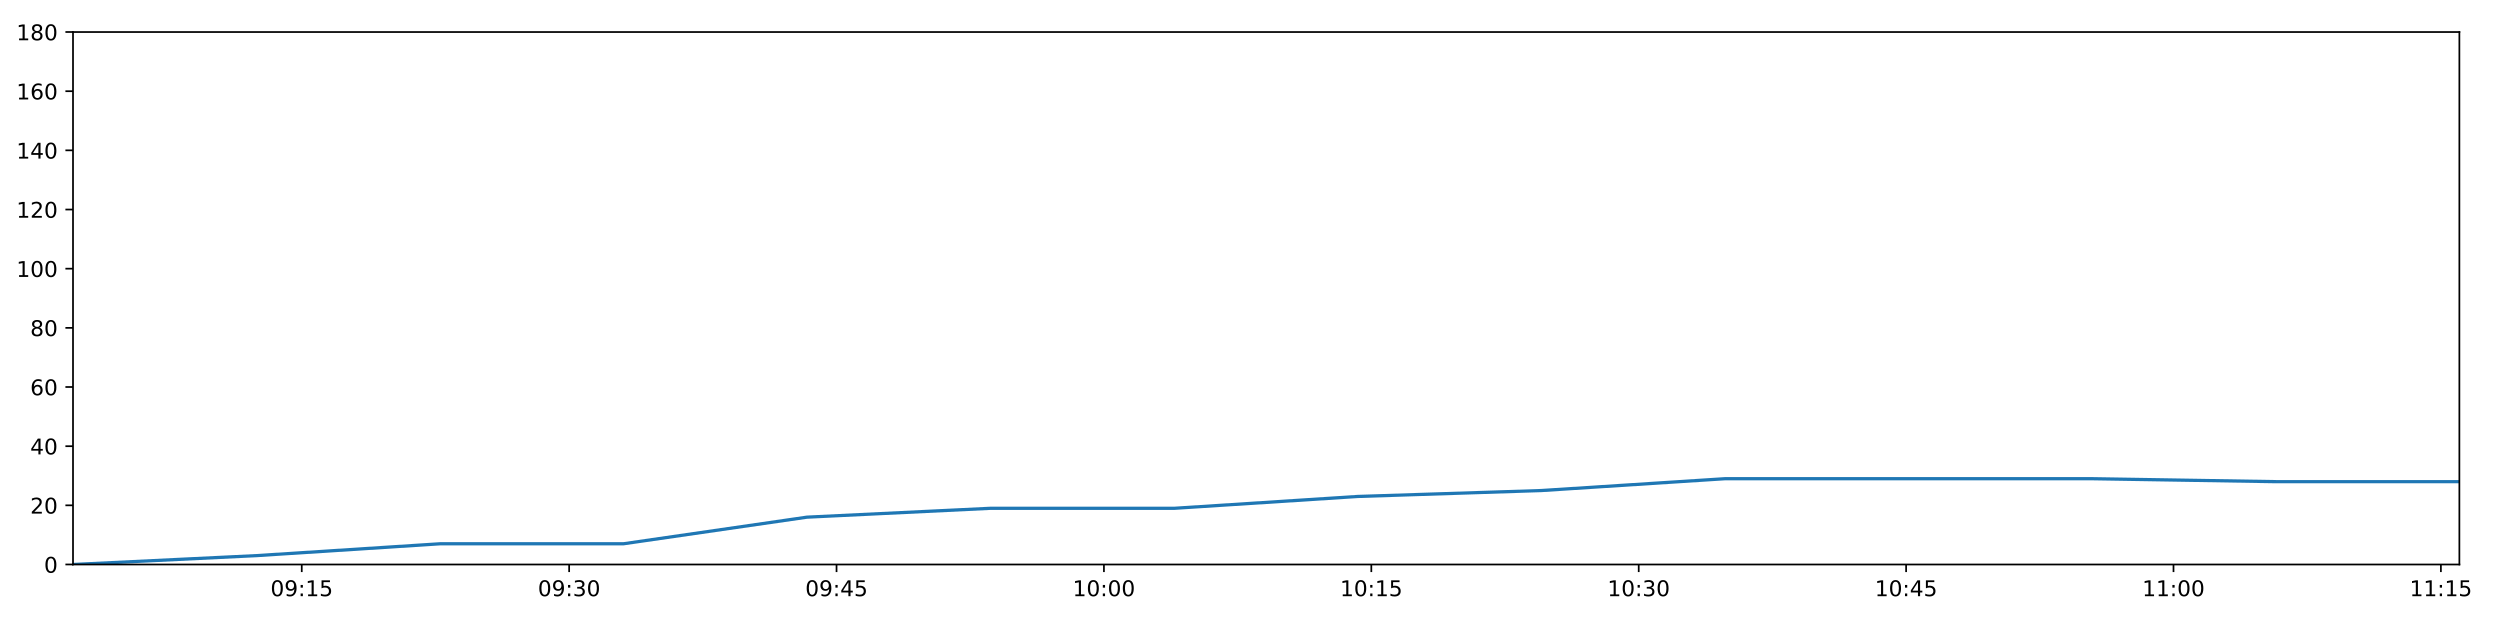
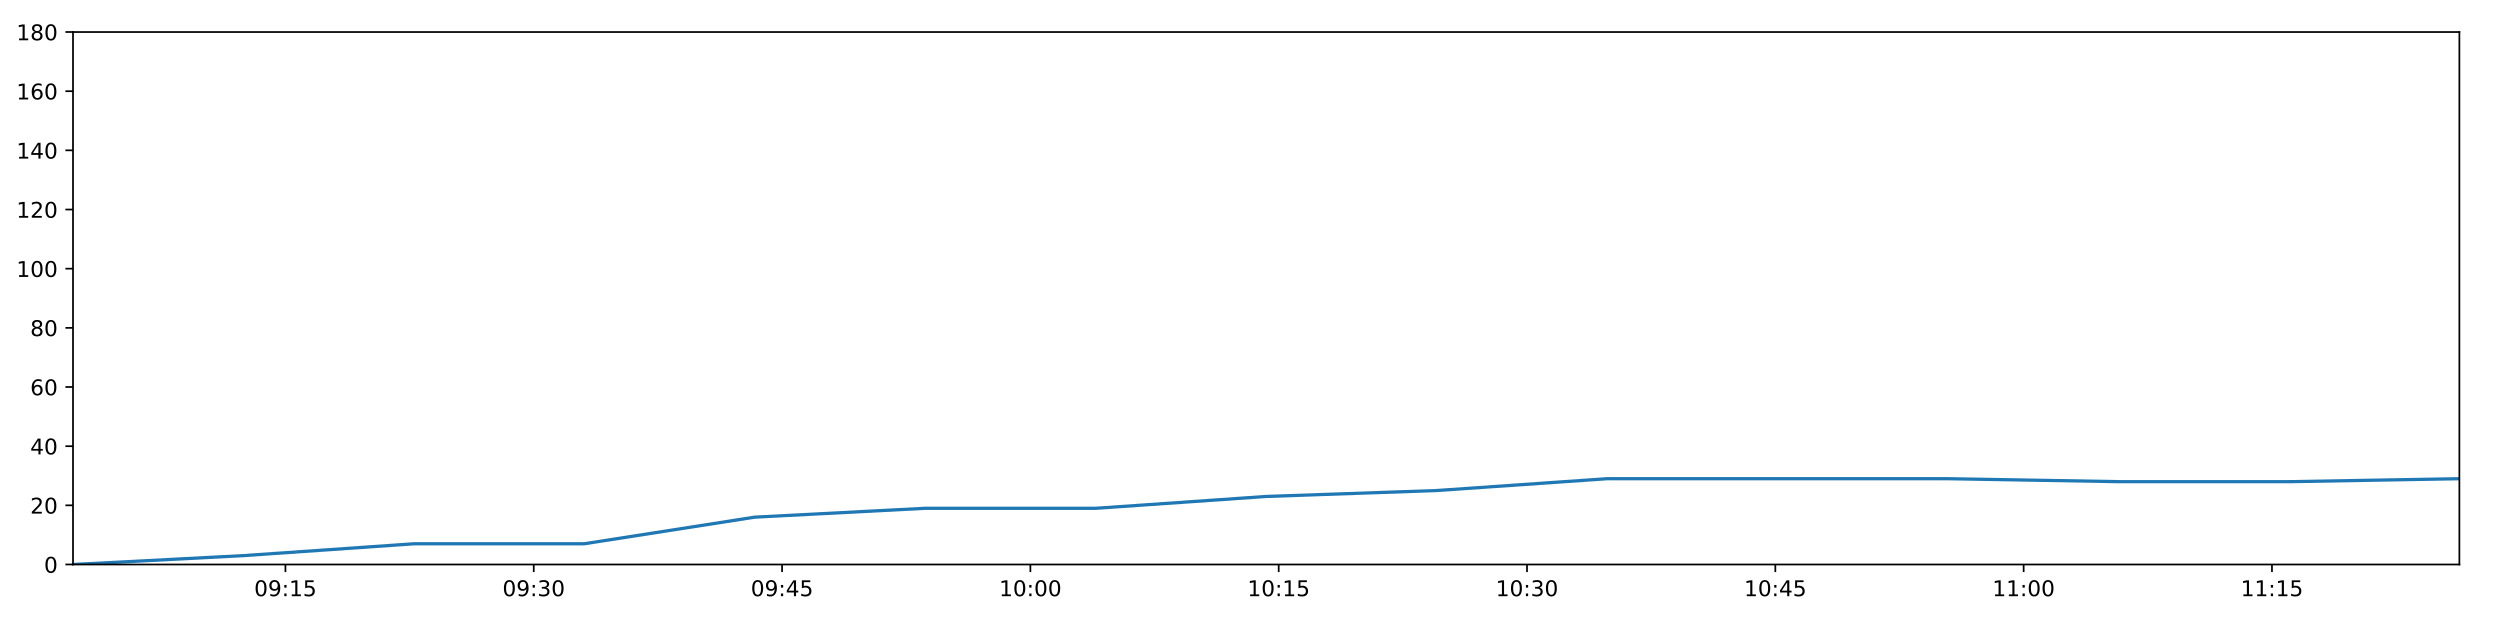
<svg xmlns="http://www.w3.org/2000/svg" xmlns:xlink="http://www.w3.org/1999/xlink" height="288pt" version="1.1" viewBox="0 0 1152 288" width="1152pt">
  <defs>
    <style type="text/css">
*{stroke-linecap:butt;stroke-linejoin:round;}
  </style>
  </defs>
  <g id="figure_1">
    <g id="patch_1">
      <path d="M 0 288  L 1152 288  L 1152 0  L 0 0  z " style="fill:#ffffff;" />
    </g>
    <g id="axes_1">
      <g id="patch_2">
        <path d="M 33.64 260.12  L 1133.28 260.12  L 1133.28 14.76  L 33.64 14.76  z " style="fill:#ffffff;" />
      </g>
      <g id="matplotlib.axis_1">
        <g id="xtick_1">
          <g id="line2d_1">
            <defs>
-               <path d="M 0 0  L 0 3.5  " id="mc66b1152bd" style="stroke:#000000;stroke-width:0.8;" />
-             </defs>
-             <g>
-               <use style="stroke:#000000;stroke-width:0.8;" x="139.046" xlink:href="#mc66b1152bd" y="260.12" />
+               <path d="M 0 0  L 0 3.5  " id="mae767a22e7" style="stroke:#000000;stroke-width:0.8;" />
+             </defs>
+             <g>
+               <use style="stroke:#000000;stroke-width:0.8;" x="131.526" xlink:href="#mae767a22e7" y="260.12" />
            </g>
          </g>
          <g id="text_1">
            <defs>
              <path d="M 31.781 66.406  Q 24.172 66.406 20.328 58.906  Q 16.5 51.422 16.5 36.375  Q 16.5 21.391 20.328 13.891  Q 24.172 6.391 31.781 6.391  Q 39.453 6.391 43.281 13.891  Q 47.125 21.391 47.125 36.375  Q 47.125 51.422 43.281 58.906  Q 39.453 66.406 31.781 66.406  z M 31.781 74.219  Q 44.047 74.219 50.516 64.516  Q 56.984 54.828 56.984 36.375  Q 56.984 17.969 50.516 8.266  Q 44.047 -1.422 31.781 -1.422  Q 19.531 -1.422 13.062 8.266  Q 6.594 17.969 6.594 36.375  Q 6.594 54.828 13.062 64.516  Q 19.531 74.219 31.781 74.219  z " id="DejaVuSans-48" />
              <path d="M 10.984 1.516  L 10.984 10.5  Q 14.703 8.734 18.5 7.812  Q 22.312 6.891 25.984 6.891  Q 35.75 6.891 40.891 13.453  Q 46.047 20.016 46.781 33.406  Q 43.953 29.203 39.594 26.953  Q 35.25 24.703 29.984 24.703  Q 19.047 24.703 12.672 31.312  Q 6.297 37.938 6.297 49.422  Q 6.297 60.641 12.938 67.422  Q 19.578 74.219 30.609 74.219  Q 43.266 74.219 49.922 64.516  Q 56.594 54.828 56.594 36.375  Q 56.594 19.141 48.406 8.859  Q 40.234 -1.422 26.422 -1.422  Q 22.703 -1.422 18.891 -0.688  Q 15.094 0.047 10.984 1.516  z M 30.609 32.422  Q 37.25 32.422 41.125 36.953  Q 45.016 41.5 45.016 49.422  Q 45.016 57.281 41.125 61.844  Q 37.25 66.406 30.609 66.406  Q 23.969 66.406 20.094 61.844  Q 16.219 57.281 16.219 49.422  Q 16.219 41.5 20.094 36.953  Q 23.969 32.422 30.609 32.422  z " id="DejaVuSans-57" />
              <path d="M 11.719 12.406  L 22.016 12.406  L 22.016 0  L 11.719 0  z M 11.719 51.703  L 22.016 51.703  L 22.016 39.312  L 11.719 39.312  z " id="DejaVuSans-58" />
              <path d="M 12.406 8.297  L 28.516 8.297  L 28.516 63.922  L 10.984 60.406  L 10.984 69.391  L 28.422 72.906  L 38.281 72.906  L 38.281 8.297  L 54.391 8.297  L 54.391 0  L 12.406 0  z " id="DejaVuSans-49" />
              <path d="M 10.797 72.906  L 49.516 72.906  L 49.516 64.594  L 19.828 64.594  L 19.828 46.734  Q 21.969 47.469 24.109 47.828  Q 26.266 48.188 28.422 48.188  Q 40.625 48.188 47.75 41.5  Q 54.891 34.812 54.891 23.391  Q 54.891 11.625 47.562 5.094  Q 40.234 -1.422 26.906 -1.422  Q 22.312 -1.422 17.547 -0.641  Q 12.797 0.141 7.719 1.703  L 7.719 11.625  Q 12.109 9.234 16.797 8.062  Q 21.484 6.891 26.703 6.891  Q 35.156 6.891 40.078 11.328  Q 45.016 15.766 45.016 23.391  Q 45.016 31 40.078 35.438  Q 35.156 39.891 26.703 39.891  Q 22.75 39.891 18.812 39.016  Q 14.891 38.141 10.797 36.281  z " id="DejaVuSans-53" />
            </defs>
-             <g transform="translate(124.6366 274.7184)scale(0.1 -0.1)">
+             <g transform="translate(117.1165 274.7184)scale(0.1 -0.1)">
              <use xlink:href="#DejaVuSans-48" />
              <use x="63.623" xlink:href="#DejaVuSans-57" />
              <use x="127.246" xlink:href="#DejaVuSans-58" />
              <use x="160.938" xlink:href="#DejaVuSans-49" />
              <use x="224.561" xlink:href="#DejaVuSans-53" />
            </g>
          </g>
        </g>
        <g id="xtick_2">
          <g id="line2d_2">
            <g>
-               <use style="stroke:#000000;stroke-width:0.8;" x="262.261" xlink:href="#mc66b1152bd" y="260.12" />
+               <use style="stroke:#000000;stroke-width:0.8;" x="245.95" xlink:href="#mae767a22e7" y="260.12" />
            </g>
          </g>
          <g id="text_2">
            <defs>
              <path d="M 40.578 39.312  Q 47.656 37.797 51.625 33  Q 55.609 28.219 55.609 21.188  Q 55.609 10.406 48.188 4.484  Q 40.766 -1.422 27.094 -1.422  Q 22.516 -1.422 17.656 -0.516  Q 12.797 0.391 7.625 2.203  L 7.625 11.719  Q 11.719 9.328 16.594 8.109  Q 21.484 6.891 26.812 6.891  Q 36.078 6.891 40.938 10.547  Q 45.797 14.203 45.797 21.188  Q 45.797 27.641 41.281 31.266  Q 36.766 34.906 28.719 34.906  L 20.219 34.906  L 20.219 43.016  L 29.109 43.016  Q 36.375 43.016 40.234 45.922  Q 44.094 48.828 44.094 54.297  Q 44.094 59.906 40.109 62.906  Q 36.141 65.922 28.719 65.922  Q 24.656 65.922 20.016 65.031  Q 15.375 64.156 9.812 62.312  L 9.812 71.094  Q 15.438 72.656 20.344 73.438  Q 25.25 74.219 29.594 74.219  Q 40.828 74.219 47.359 69.109  Q 53.906 64.016 53.906 55.328  Q 53.906 49.266 50.438 45.094  Q 46.969 40.922 40.578 39.312  z " id="DejaVuSans-51" />
            </defs>
-             <g transform="translate(247.8514 274.7184)scale(0.1 -0.1)">
+             <g transform="translate(231.5406 274.7184)scale(0.1 -0.1)">
              <use xlink:href="#DejaVuSans-48" />
              <use x="63.623" xlink:href="#DejaVuSans-57" />
              <use x="127.246" xlink:href="#DejaVuSans-58" />
              <use x="160.938" xlink:href="#DejaVuSans-51" />
              <use x="224.561" xlink:href="#DejaVuSans-48" />
            </g>
          </g>
        </g>
        <g id="xtick_3">
          <g id="line2d_3">
            <g>
-               <use style="stroke:#000000;stroke-width:0.8;" x="385.476" xlink:href="#mc66b1152bd" y="260.12" />
+               <use style="stroke:#000000;stroke-width:0.8;" x="360.374" xlink:href="#mae767a22e7" y="260.12" />
            </g>
          </g>
          <g id="text_3">
            <defs>
              <path d="M 37.797 64.312  L 12.891 25.391  L 37.797 25.391  z M 35.203 72.906  L 47.609 72.906  L 47.609 25.391  L 58.016 25.391  L 58.016 17.188  L 47.609 17.188  L 47.609 0  L 37.797 0  L 37.797 17.188  L 4.891 17.188  L 4.891 26.703  z " id="DejaVuSans-52" />
            </defs>
-             <g transform="translate(371.0662 274.7184)scale(0.1 -0.1)">
+             <g transform="translate(345.9647 274.7184)scale(0.1 -0.1)">
              <use xlink:href="#DejaVuSans-48" />
              <use x="63.623" xlink:href="#DejaVuSans-57" />
              <use x="127.246" xlink:href="#DejaVuSans-58" />
              <use x="160.938" xlink:href="#DejaVuSans-52" />
              <use x="224.561" xlink:href="#DejaVuSans-53" />
            </g>
          </g>
        </g>
        <g id="xtick_4">
          <g id="line2d_4">
            <g>
-               <use style="stroke:#000000;stroke-width:0.8;" x="508.69" xlink:href="#mc66b1152bd" y="260.12" />
+               <use style="stroke:#000000;stroke-width:0.8;" x="474.798" xlink:href="#mae767a22e7" y="260.12" />
            </g>
          </g>
          <g id="text_4">
-             <g transform="translate(494.2809 274.7184)scale(0.1 -0.1)">
+             <g transform="translate(460.3888 274.7184)scale(0.1 -0.1)">
              <use xlink:href="#DejaVuSans-49" />
              <use x="63.623" xlink:href="#DejaVuSans-48" />
              <use x="127.246" xlink:href="#DejaVuSans-58" />
              <use x="160.938" xlink:href="#DejaVuSans-48" />
              <use x="224.561" xlink:href="#DejaVuSans-48" />
            </g>
          </g>
        </g>
        <g id="xtick_5">
          <g id="line2d_5">
            <g>
-               <use style="stroke:#000000;stroke-width:0.8;" x="631.905" xlink:href="#mc66b1152bd" y="260.12" />
+               <use style="stroke:#000000;stroke-width:0.8;" x="589.222" xlink:href="#mae767a22e7" y="260.12" />
            </g>
          </g>
          <g id="text_5">
-             <g transform="translate(617.4957 274.7184)scale(0.1 -0.1)">
+             <g transform="translate(574.8129 274.7184)scale(0.1 -0.1)">
              <use xlink:href="#DejaVuSans-49" />
              <use x="63.623" xlink:href="#DejaVuSans-48" />
              <use x="127.246" xlink:href="#DejaVuSans-58" />
              <use x="160.938" xlink:href="#DejaVuSans-49" />
              <use x="224.561" xlink:href="#DejaVuSans-53" />
            </g>
          </g>
        </g>
        <g id="xtick_6">
          <g id="line2d_6">
            <g>
-               <use style="stroke:#000000;stroke-width:0.8;" x="755.12" xlink:href="#mc66b1152bd" y="260.12" />
+               <use style="stroke:#000000;stroke-width:0.8;" x="703.646" xlink:href="#mae767a22e7" y="260.12" />
            </g>
          </g>
          <g id="text_6">
-             <g transform="translate(740.7105 274.7184)scale(0.1 -0.1)">
+             <g transform="translate(689.237 274.7184)scale(0.1 -0.1)">
              <use xlink:href="#DejaVuSans-49" />
              <use x="63.623" xlink:href="#DejaVuSans-48" />
              <use x="127.246" xlink:href="#DejaVuSans-58" />
              <use x="160.938" xlink:href="#DejaVuSans-51" />
              <use x="224.561" xlink:href="#DejaVuSans-48" />
            </g>
          </g>
        </g>
        <g id="xtick_7">
          <g id="line2d_7">
            <g>
-               <use style="stroke:#000000;stroke-width:0.8;" x="878.335" xlink:href="#mc66b1152bd" y="260.12" />
+               <use style="stroke:#000000;stroke-width:0.8;" x="818.071" xlink:href="#mae767a22e7" y="260.12" />
            </g>
          </g>
          <g id="text_7">
-             <g transform="translate(863.9253 274.7184)scale(0.1 -0.1)">
+             <g transform="translate(803.6611 274.7184)scale(0.1 -0.1)">
              <use xlink:href="#DejaVuSans-49" />
              <use x="63.623" xlink:href="#DejaVuSans-48" />
              <use x="127.246" xlink:href="#DejaVuSans-58" />
              <use x="160.938" xlink:href="#DejaVuSans-52" />
              <use x="224.561" xlink:href="#DejaVuSans-53" />
            </g>
          </g>
        </g>
        <g id="xtick_8">
          <g id="line2d_8">
            <g>
-               <use style="stroke:#000000;stroke-width:0.8;" x="1001.549" xlink:href="#mc66b1152bd" y="260.12" />
+               <use style="stroke:#000000;stroke-width:0.8;" x="932.495" xlink:href="#mae767a22e7" y="260.12" />
            </g>
          </g>
          <g id="text_8">
-             <g transform="translate(987.1401 274.7184)scale(0.1 -0.1)">
+             <g transform="translate(918.0853 274.7184)scale(0.1 -0.1)">
              <use xlink:href="#DejaVuSans-49" />
              <use x="63.623" xlink:href="#DejaVuSans-49" />
              <use x="127.246" xlink:href="#DejaVuSans-58" />
              <use x="160.938" xlink:href="#DejaVuSans-48" />
              <use x="224.561" xlink:href="#DejaVuSans-48" />
            </g>
          </g>
        </g>
        <g id="xtick_9">
          <g id="line2d_9">
            <g>
-               <use style="stroke:#000000;stroke-width:0.8;" x="1124.764" xlink:href="#mc66b1152bd" y="260.12" />
+               <use style="stroke:#000000;stroke-width:0.8;" x="1046.919" xlink:href="#mae767a22e7" y="260.12" />
            </g>
          </g>
          <g id="text_9">
-             <g transform="translate(1110.355 274.7184)scale(0.1 -0.1)">
+             <g transform="translate(1032.509 274.7184)scale(0.1 -0.1)">
              <use xlink:href="#DejaVuSans-49" />
              <use x="63.623" xlink:href="#DejaVuSans-49" />
              <use x="127.246" xlink:href="#DejaVuSans-58" />
              <use x="160.938" xlink:href="#DejaVuSans-49" />
              <use x="224.561" xlink:href="#DejaVuSans-53" />
            </g>
          </g>
        </g>
      </g>
      <g id="matplotlib.axis_2">
        <g id="ytick_1">
          <g id="line2d_10">
            <defs>
-               <path d="M 0 0  L -3.5 0  " id="m404c48292f" style="stroke:#000000;stroke-width:0.8;" />
-             </defs>
-             <g>
-               <use style="stroke:#000000;stroke-width:0.8;" x="33.64" xlink:href="#m404c48292f" y="260.12" />
+               <path d="M 0 0  L -3.5 0  " id="mcc471e13c4" style="stroke:#000000;stroke-width:0.8;" />
+             </defs>
+             <g>
+               <use style="stroke:#000000;stroke-width:0.8;" x="33.64" xlink:href="#mcc471e13c4" y="260.12" />
            </g>
          </g>
          <g id="text_10">
            <g transform="translate(20.2775 263.9192)scale(0.1 -0.1)">
              <use xlink:href="#DejaVuSans-48" />
            </g>
          </g>
        </g>
        <g id="ytick_2">
          <g id="line2d_11">
            <g>
-               <use style="stroke:#000000;stroke-width:0.8;" x="33.64" xlink:href="#m404c48292f" y="232.858" />
+               <use style="stroke:#000000;stroke-width:0.8;" x="33.64" xlink:href="#mcc471e13c4" y="232.858" />
            </g>
          </g>
          <g id="text_11">
            <defs>
              <path d="M 19.188 8.297  L 53.609 8.297  L 53.609 0  L 7.328 0  L 7.328 8.297  Q 12.938 14.109 22.625 23.891  Q 32.328 33.688 34.812 36.531  Q 39.547 41.844 41.422 45.531  Q 43.312 49.219 43.312 52.781  Q 43.312 58.594 39.234 62.25  Q 35.156 65.922 28.609 65.922  Q 23.969 65.922 18.812 64.312  Q 13.672 62.703 7.812 59.422  L 7.812 69.391  Q 13.766 71.781 18.938 73  Q 24.125 74.219 28.422 74.219  Q 39.75 74.219 46.484 68.547  Q 53.219 62.891 53.219 53.422  Q 53.219 48.922 51.531 44.891  Q 49.859 40.875 45.406 35.406  Q 44.188 33.984 37.641 27.219  Q 31.109 20.453 19.188 8.297  z " id="DejaVuSans-50" />
            </defs>
            <g transform="translate(13.915 236.657)scale(0.1 -0.1)">
              <use xlink:href="#DejaVuSans-50" />
              <use x="63.623" xlink:href="#DejaVuSans-48" />
            </g>
          </g>
        </g>
        <g id="ytick_3">
          <g id="line2d_12">
            <g>
-               <use style="stroke:#000000;stroke-width:0.8;" x="33.64" xlink:href="#m404c48292f" y="205.596" />
+               <use style="stroke:#000000;stroke-width:0.8;" x="33.64" xlink:href="#mcc471e13c4" y="205.596" />
            </g>
          </g>
          <g id="text_12">
            <g transform="translate(13.915 209.3948)scale(0.1 -0.1)">
              <use xlink:href="#DejaVuSans-52" />
              <use x="63.623" xlink:href="#DejaVuSans-48" />
            </g>
          </g>
        </g>
        <g id="ytick_4">
          <g id="line2d_13">
            <g>
-               <use style="stroke:#000000;stroke-width:0.8;" x="33.64" xlink:href="#m404c48292f" y="178.333" />
+               <use style="stroke:#000000;stroke-width:0.8;" x="33.64" xlink:href="#mcc471e13c4" y="178.333" />
            </g>
          </g>
          <g id="text_13">
            <defs>
              <path d="M 33.016 40.375  Q 26.375 40.375 22.484 35.828  Q 18.609 31.297 18.609 23.391  Q 18.609 15.531 22.484 10.953  Q 26.375 6.391 33.016 6.391  Q 39.656 6.391 43.531 10.953  Q 47.406 15.531 47.406 23.391  Q 47.406 31.297 43.531 35.828  Q 39.656 40.375 33.016 40.375  z M 52.594 71.297  L 52.594 62.312  Q 48.875 64.062 45.094 64.984  Q 41.312 65.922 37.594 65.922  Q 27.828 65.922 22.672 59.328  Q 17.531 52.734 16.797 39.406  Q 19.672 43.656 24.016 45.922  Q 28.375 48.188 33.594 48.188  Q 44.578 48.188 50.953 41.516  Q 57.328 34.859 57.328 23.391  Q 57.328 12.156 50.688 5.359  Q 44.047 -1.422 33.016 -1.422  Q 20.359 -1.422 13.672 8.266  Q 6.984 17.969 6.984 36.375  Q 6.984 53.656 15.188 63.938  Q 23.391 74.219 37.203 74.219  Q 40.922 74.219 44.703 73.484  Q 48.484 72.75 52.594 71.297  z " id="DejaVuSans-54" />
            </defs>
            <g transform="translate(13.915 182.1326)scale(0.1 -0.1)">
              <use xlink:href="#DejaVuSans-54" />
              <use x="63.623" xlink:href="#DejaVuSans-48" />
            </g>
          </g>
        </g>
        <g id="ytick_5">
          <g id="line2d_14">
            <g>
-               <use style="stroke:#000000;stroke-width:0.8;" x="33.64" xlink:href="#m404c48292f" y="151.071" />
+               <use style="stroke:#000000;stroke-width:0.8;" x="33.64" xlink:href="#mcc471e13c4" y="151.071" />
            </g>
          </g>
          <g id="text_14">
            <defs>
              <path d="M 31.781 34.625  Q 24.75 34.625 20.719 30.859  Q 16.703 27.094 16.703 20.516  Q 16.703 13.922 20.719 10.156  Q 24.75 6.391 31.781 6.391  Q 38.812 6.391 42.859 10.172  Q 46.922 13.969 46.922 20.516  Q 46.922 27.094 42.891 30.859  Q 38.875 34.625 31.781 34.625  z M 21.922 38.812  Q 15.578 40.375 12.031 44.719  Q 8.5 49.078 8.5 55.328  Q 8.5 64.062 14.719 69.141  Q 20.953 74.219 31.781 74.219  Q 42.672 74.219 48.875 69.141  Q 55.078 64.062 55.078 55.328  Q 55.078 49.078 51.531 44.719  Q 48 40.375 41.703 38.812  Q 48.828 37.156 52.797 32.312  Q 56.781 27.484 56.781 20.516  Q 56.781 9.906 50.312 4.234  Q 43.844 -1.422 31.781 -1.422  Q 19.734 -1.422 13.25 4.234  Q 6.781 9.906 6.781 20.516  Q 6.781 27.484 10.781 32.312  Q 14.797 37.156 21.922 38.812  z M 18.312 54.391  Q 18.312 48.734 21.844 45.562  Q 25.391 42.391 31.781 42.391  Q 38.141 42.391 41.719 45.562  Q 45.312 48.734 45.312 54.391  Q 45.312 60.062 41.719 63.234  Q 38.141 66.406 31.781 66.406  Q 25.391 66.406 21.844 63.234  Q 18.312 60.062 18.312 54.391  z " id="DejaVuSans-56" />
            </defs>
            <g transform="translate(13.915 154.8703)scale(0.1 -0.1)">
              <use xlink:href="#DejaVuSans-56" />
              <use x="63.623" xlink:href="#DejaVuSans-48" />
            </g>
          </g>
        </g>
        <g id="ytick_6">
          <g id="line2d_15">
            <g>
-               <use style="stroke:#000000;stroke-width:0.8;" x="33.64" xlink:href="#m404c48292f" y="123.809" />
+               <use style="stroke:#000000;stroke-width:0.8;" x="33.64" xlink:href="#mcc471e13c4" y="123.809" />
            </g>
          </g>
          <g id="text_15">
            <g transform="translate(7.5525 127.6081)scale(0.1 -0.1)">
              <use xlink:href="#DejaVuSans-49" />
              <use x="63.623" xlink:href="#DejaVuSans-48" />
              <use x="127.246" xlink:href="#DejaVuSans-48" />
            </g>
          </g>
        </g>
        <g id="ytick_7">
          <g id="line2d_16">
            <g>
-               <use style="stroke:#000000;stroke-width:0.8;" x="33.64" xlink:href="#m404c48292f" y="96.547" />
+               <use style="stroke:#000000;stroke-width:0.8;" x="33.64" xlink:href="#mcc471e13c4" y="96.547" />
            </g>
          </g>
          <g id="text_16">
            <g transform="translate(7.5525 100.3459)scale(0.1 -0.1)">
              <use xlink:href="#DejaVuSans-49" />
              <use x="63.623" xlink:href="#DejaVuSans-50" />
              <use x="127.246" xlink:href="#DejaVuSans-48" />
            </g>
          </g>
        </g>
        <g id="ytick_8">
          <g id="line2d_17">
            <g>
-               <use style="stroke:#000000;stroke-width:0.8;" x="33.64" xlink:href="#m404c48292f" y="69.284" />
+               <use style="stroke:#000000;stroke-width:0.8;" x="33.64" xlink:href="#mcc471e13c4" y="69.284" />
            </g>
          </g>
          <g id="text_17">
            <g transform="translate(7.5525 73.08366)scale(0.1 -0.1)">
              <use xlink:href="#DejaVuSans-49" />
              <use x="63.623" xlink:href="#DejaVuSans-52" />
              <use x="127.246" xlink:href="#DejaVuSans-48" />
            </g>
          </g>
        </g>
        <g id="ytick_9">
          <g id="line2d_18">
            <g>
-               <use style="stroke:#000000;stroke-width:0.8;" x="33.64" xlink:href="#m404c48292f" y="42.022" />
+               <use style="stroke:#000000;stroke-width:0.8;" x="33.64" xlink:href="#mcc471e13c4" y="42.022" />
            </g>
          </g>
          <g id="text_18">
            <g transform="translate(7.5525 45.82144)scale(0.1 -0.1)">
              <use xlink:href="#DejaVuSans-49" />
              <use x="63.623" xlink:href="#DejaVuSans-54" />
              <use x="127.246" xlink:href="#DejaVuSans-48" />
            </g>
          </g>
        </g>
        <g id="ytick_10">
          <g id="line2d_19">
            <g>
-               <use style="stroke:#000000;stroke-width:0.8;" x="33.64" xlink:href="#m404c48292f" y="14.76" />
+               <use style="stroke:#000000;stroke-width:0.8;" x="33.64" xlink:href="#mcc471e13c4" y="14.76" />
            </g>
          </g>
          <g id="text_19">
            <g transform="translate(7.5525 18.55922)scale(0.1 -0.1)">
              <use xlink:href="#DejaVuSans-49" />
              <use x="63.623" xlink:href="#DejaVuSans-56" />
              <use x="127.246" xlink:href="#DejaVuSans-48" />
            </g>
          </g>
        </g>
      </g>
      <g id="line2d_20">
-         <path clip-path="url(#p436bedf914)" d="M 33.64 260.12  L 118.184 256.031  L 202.709 250.578  L 287.23 250.578  L 371.835 238.31  L 456.45 234.221  L 541.159 234.221  L 625.666 228.768  L 710.196 226.042  L 794.829 220.59  L 879.45 220.59  L 964.159 220.59  L 1048.832 221.953  L 1133.28 221.953  " style="fill:none;stroke:#1f77b4;stroke-linecap:square;stroke-width:1.5;" />
+         <path clip-path="url(#p0425e1b1e3)" d="M 33.64 260.12  L 112.152 256.031  L 190.646 250.578  L 269.138 250.578  L 347.707 238.31  L 426.285 234.221  L 504.95 234.221  L 583.428 228.768  L 661.927 226.042  L 740.523 220.59  L 819.106 220.59  L 897.772 220.59  L 976.404 221.953  L 1054.827 221.953  L 1133.28 220.59  " style="fill:none;stroke:#1f77b4;stroke-linecap:square;stroke-width:1.5;" />
      </g>
      <g id="patch_3">
        <path d="M 33.64 260.12  L 33.64 14.76  " style="fill:none;stroke:#000000;stroke-linecap:square;stroke-linejoin:miter;stroke-width:0.8;" />
      </g>
      <g id="patch_4">
        <path d="M 1133.28 260.12  L 1133.28 14.76  " style="fill:none;stroke:#000000;stroke-linecap:square;stroke-linejoin:miter;stroke-width:0.8;" />
      </g>
      <g id="patch_5">
        <path d="M 33.64 260.12  L 1133.28 260.12  " style="fill:none;stroke:#000000;stroke-linecap:square;stroke-linejoin:miter;stroke-width:0.8;" />
      </g>
      <g id="patch_6">
        <path d="M 33.64 14.76  L 1133.28 14.76  " style="fill:none;stroke:#000000;stroke-linecap:square;stroke-linejoin:miter;stroke-width:0.8;" />
      </g>
    </g>
  </g>
  <defs>
-     <clipPath id="p436bedf914">
+     <clipPath id="p0425e1b1e3">
      <rect height="245.36" width="1099.64" x="33.64" y="14.76" />
    </clipPath>
  </defs>
</svg>
